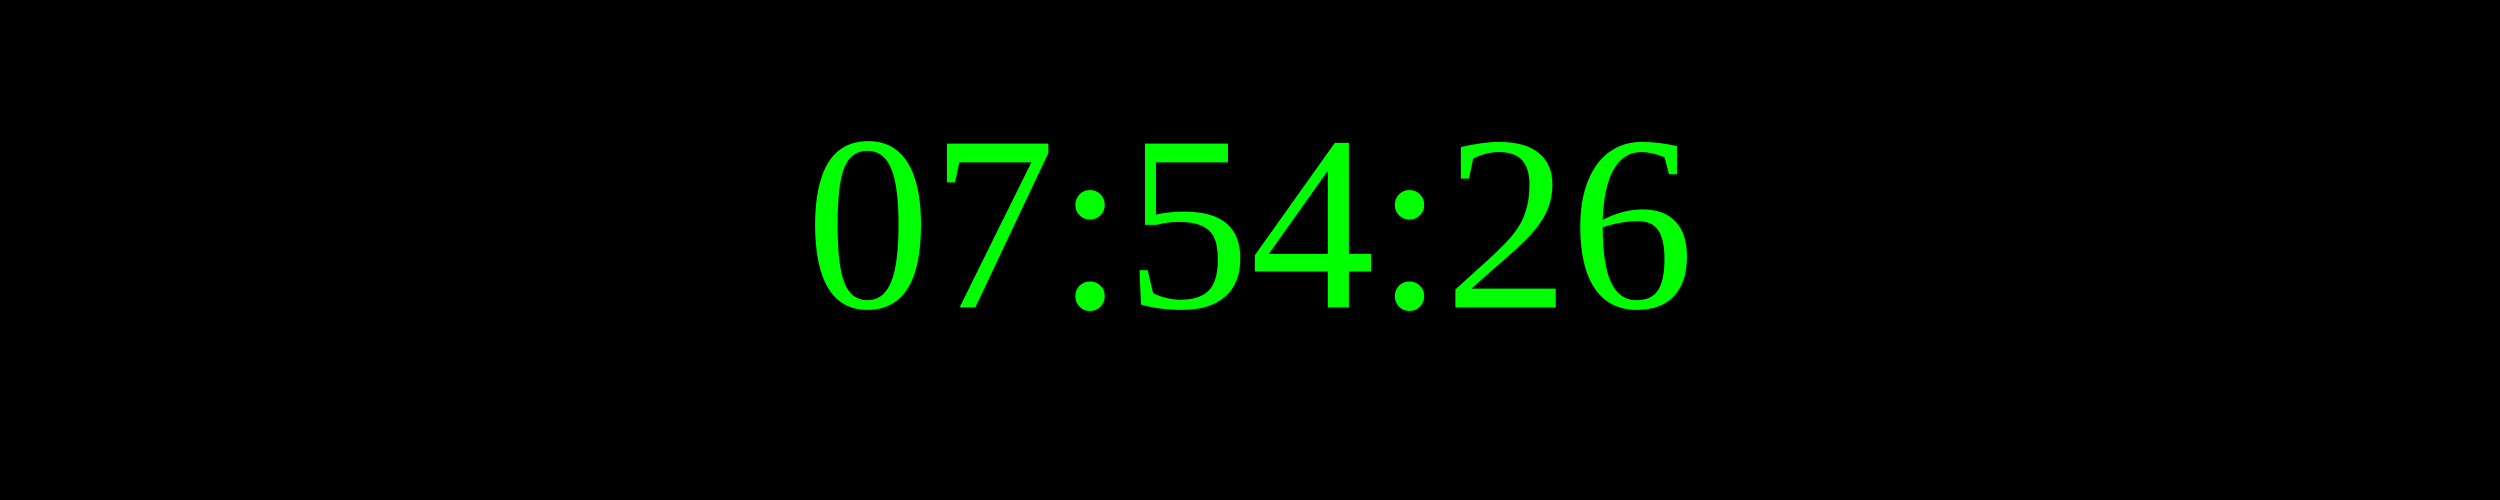
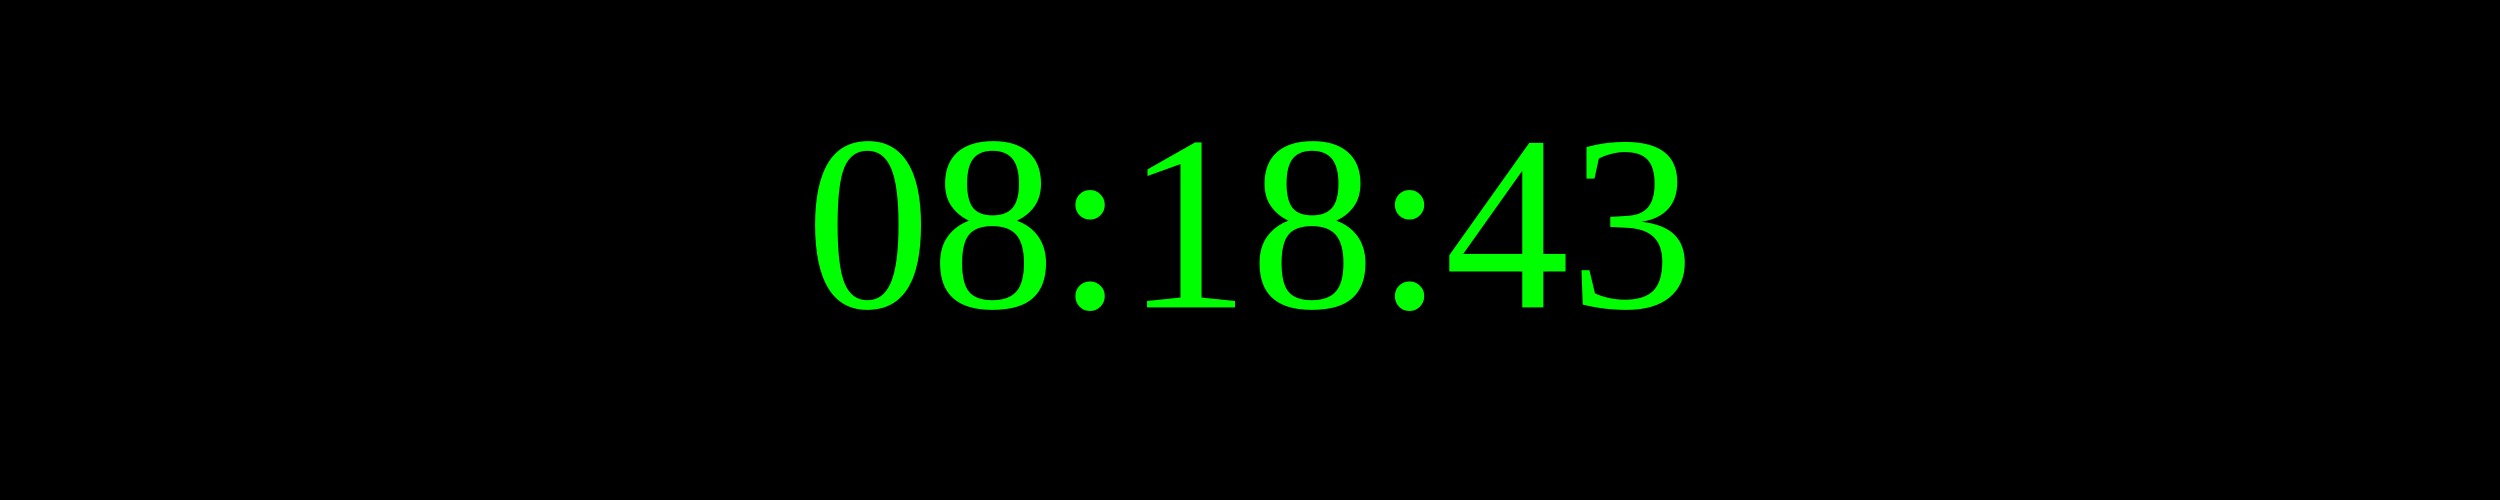
<svg xmlns="http://www.w3.org/2000/svg" width="250" height="50">
  <rect width="100%" height="100%" fill="black" />
  <text x="50%" y="50%" font-size="25" fill="lime" text-anchor="middle" dominant-baseline="middle">
- 07:54:26
+ 08:18:43
</text>
</svg>
